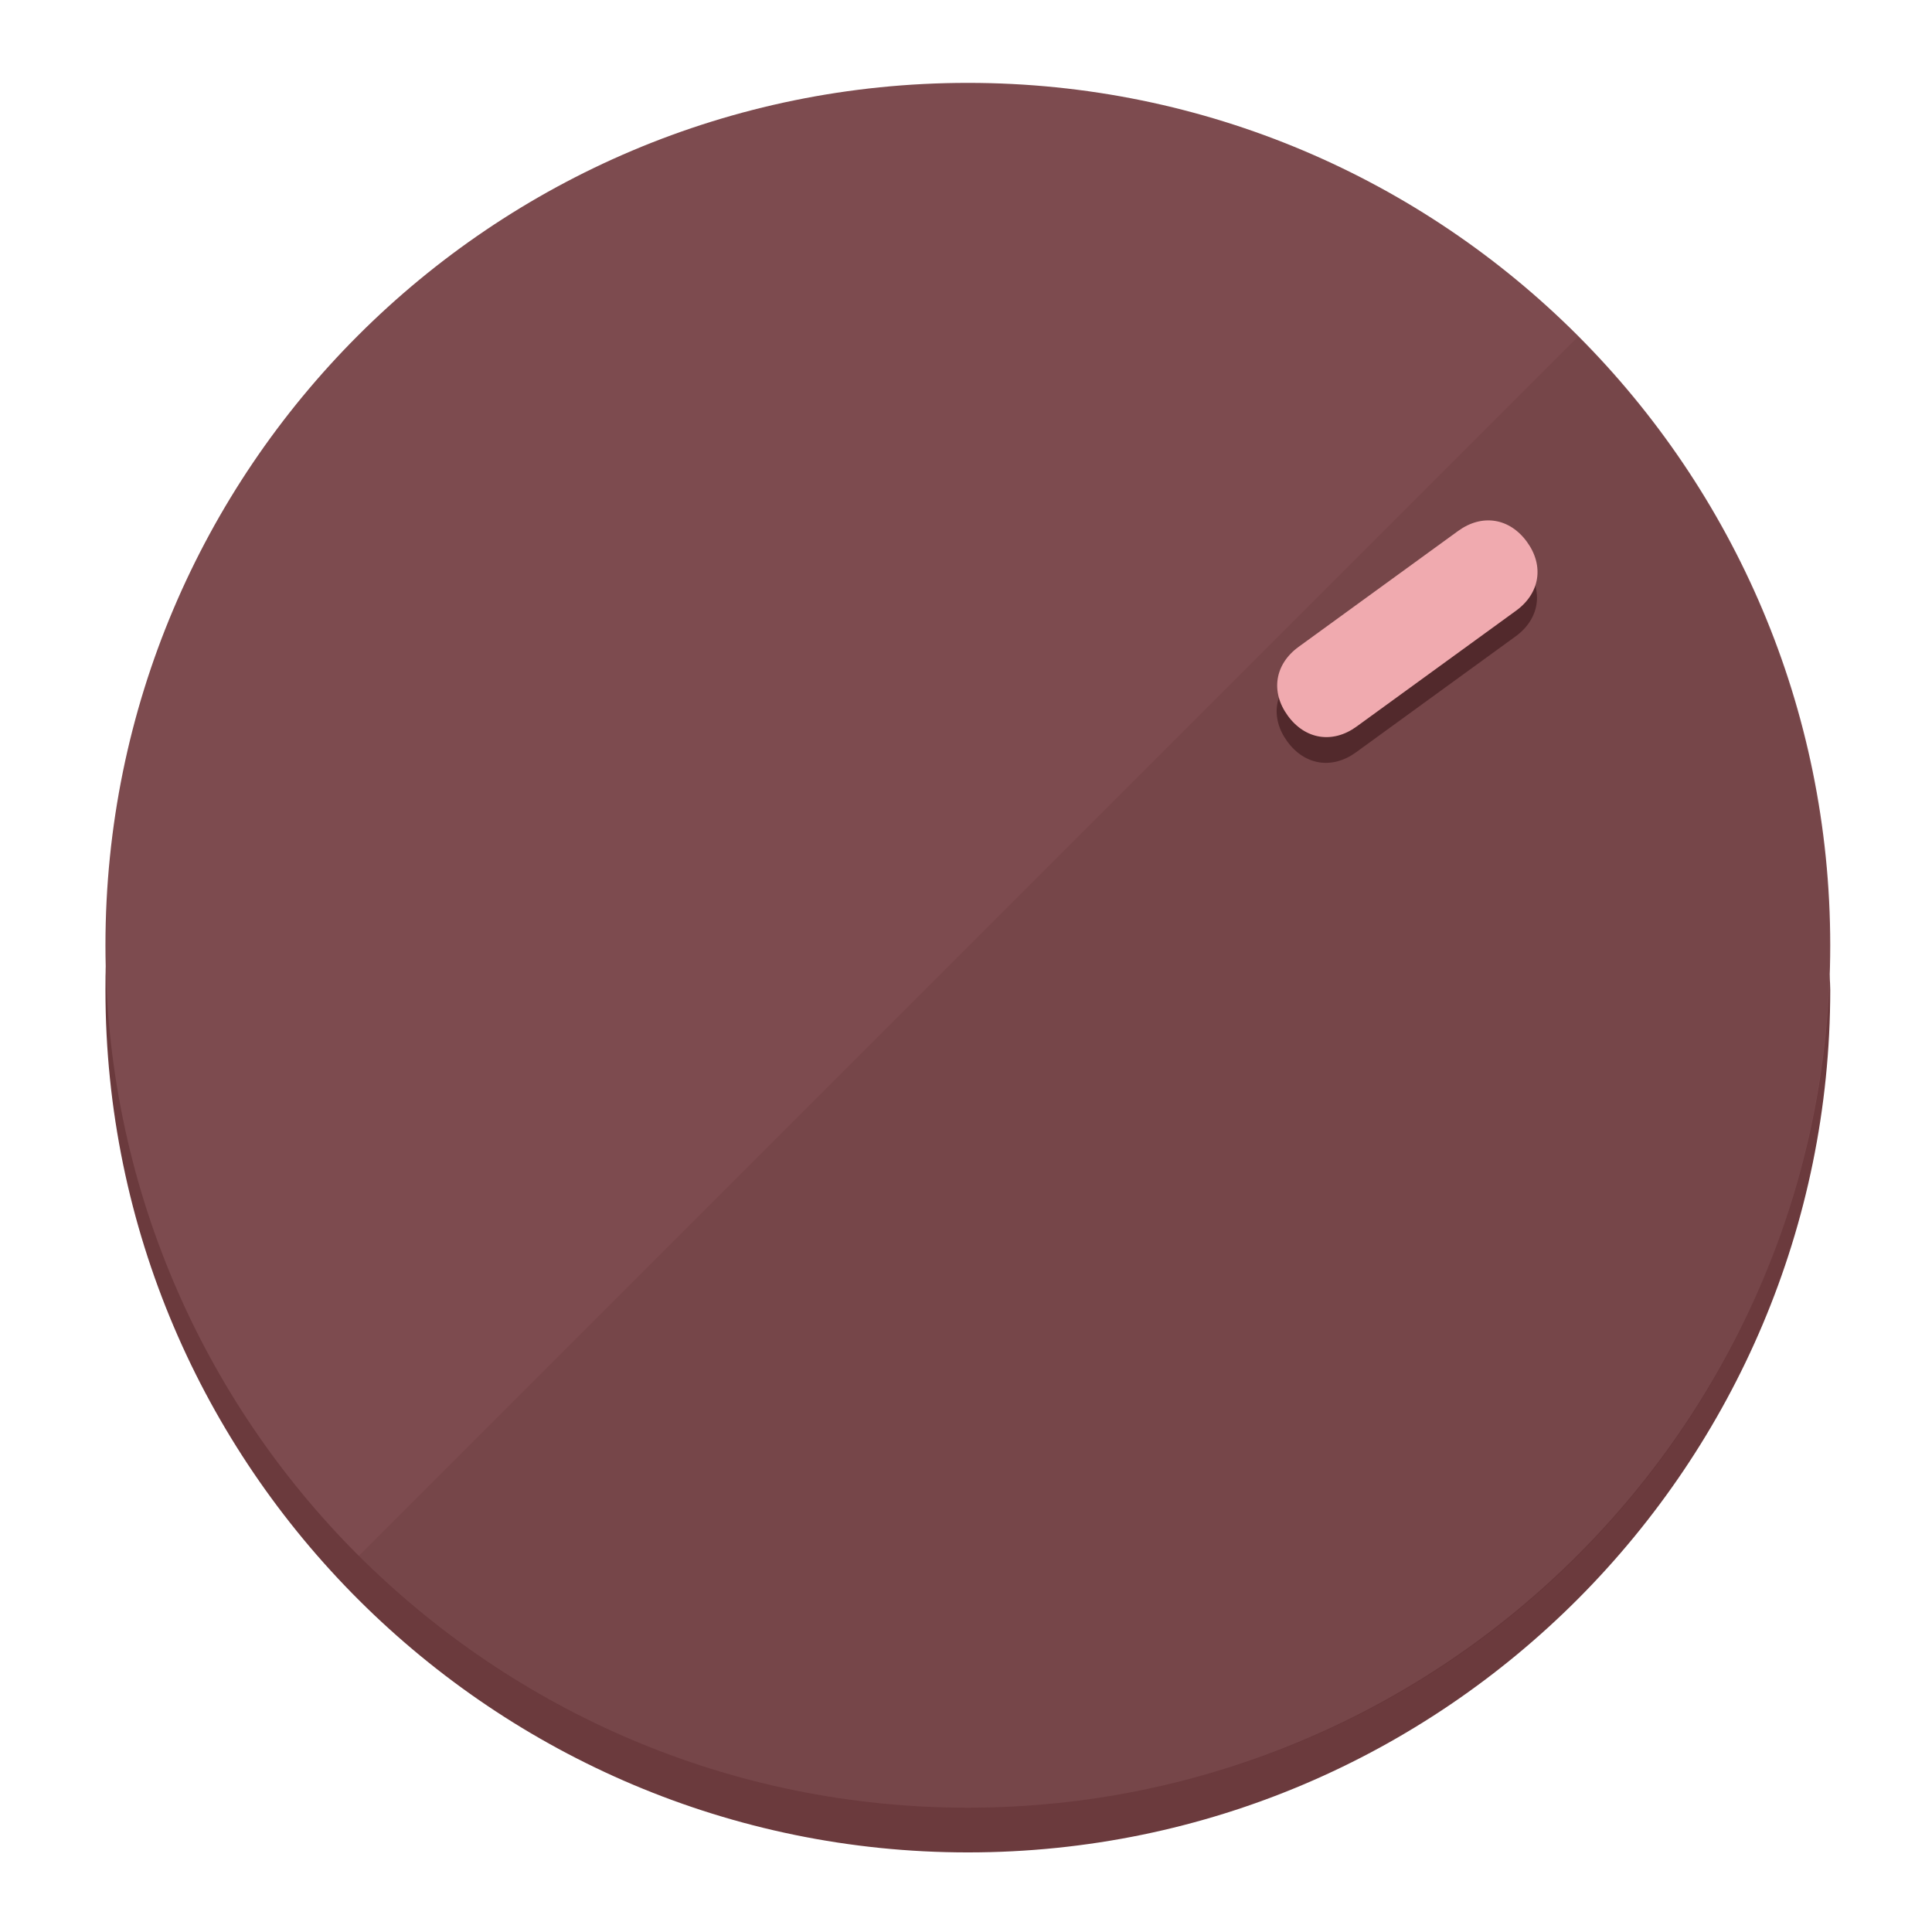
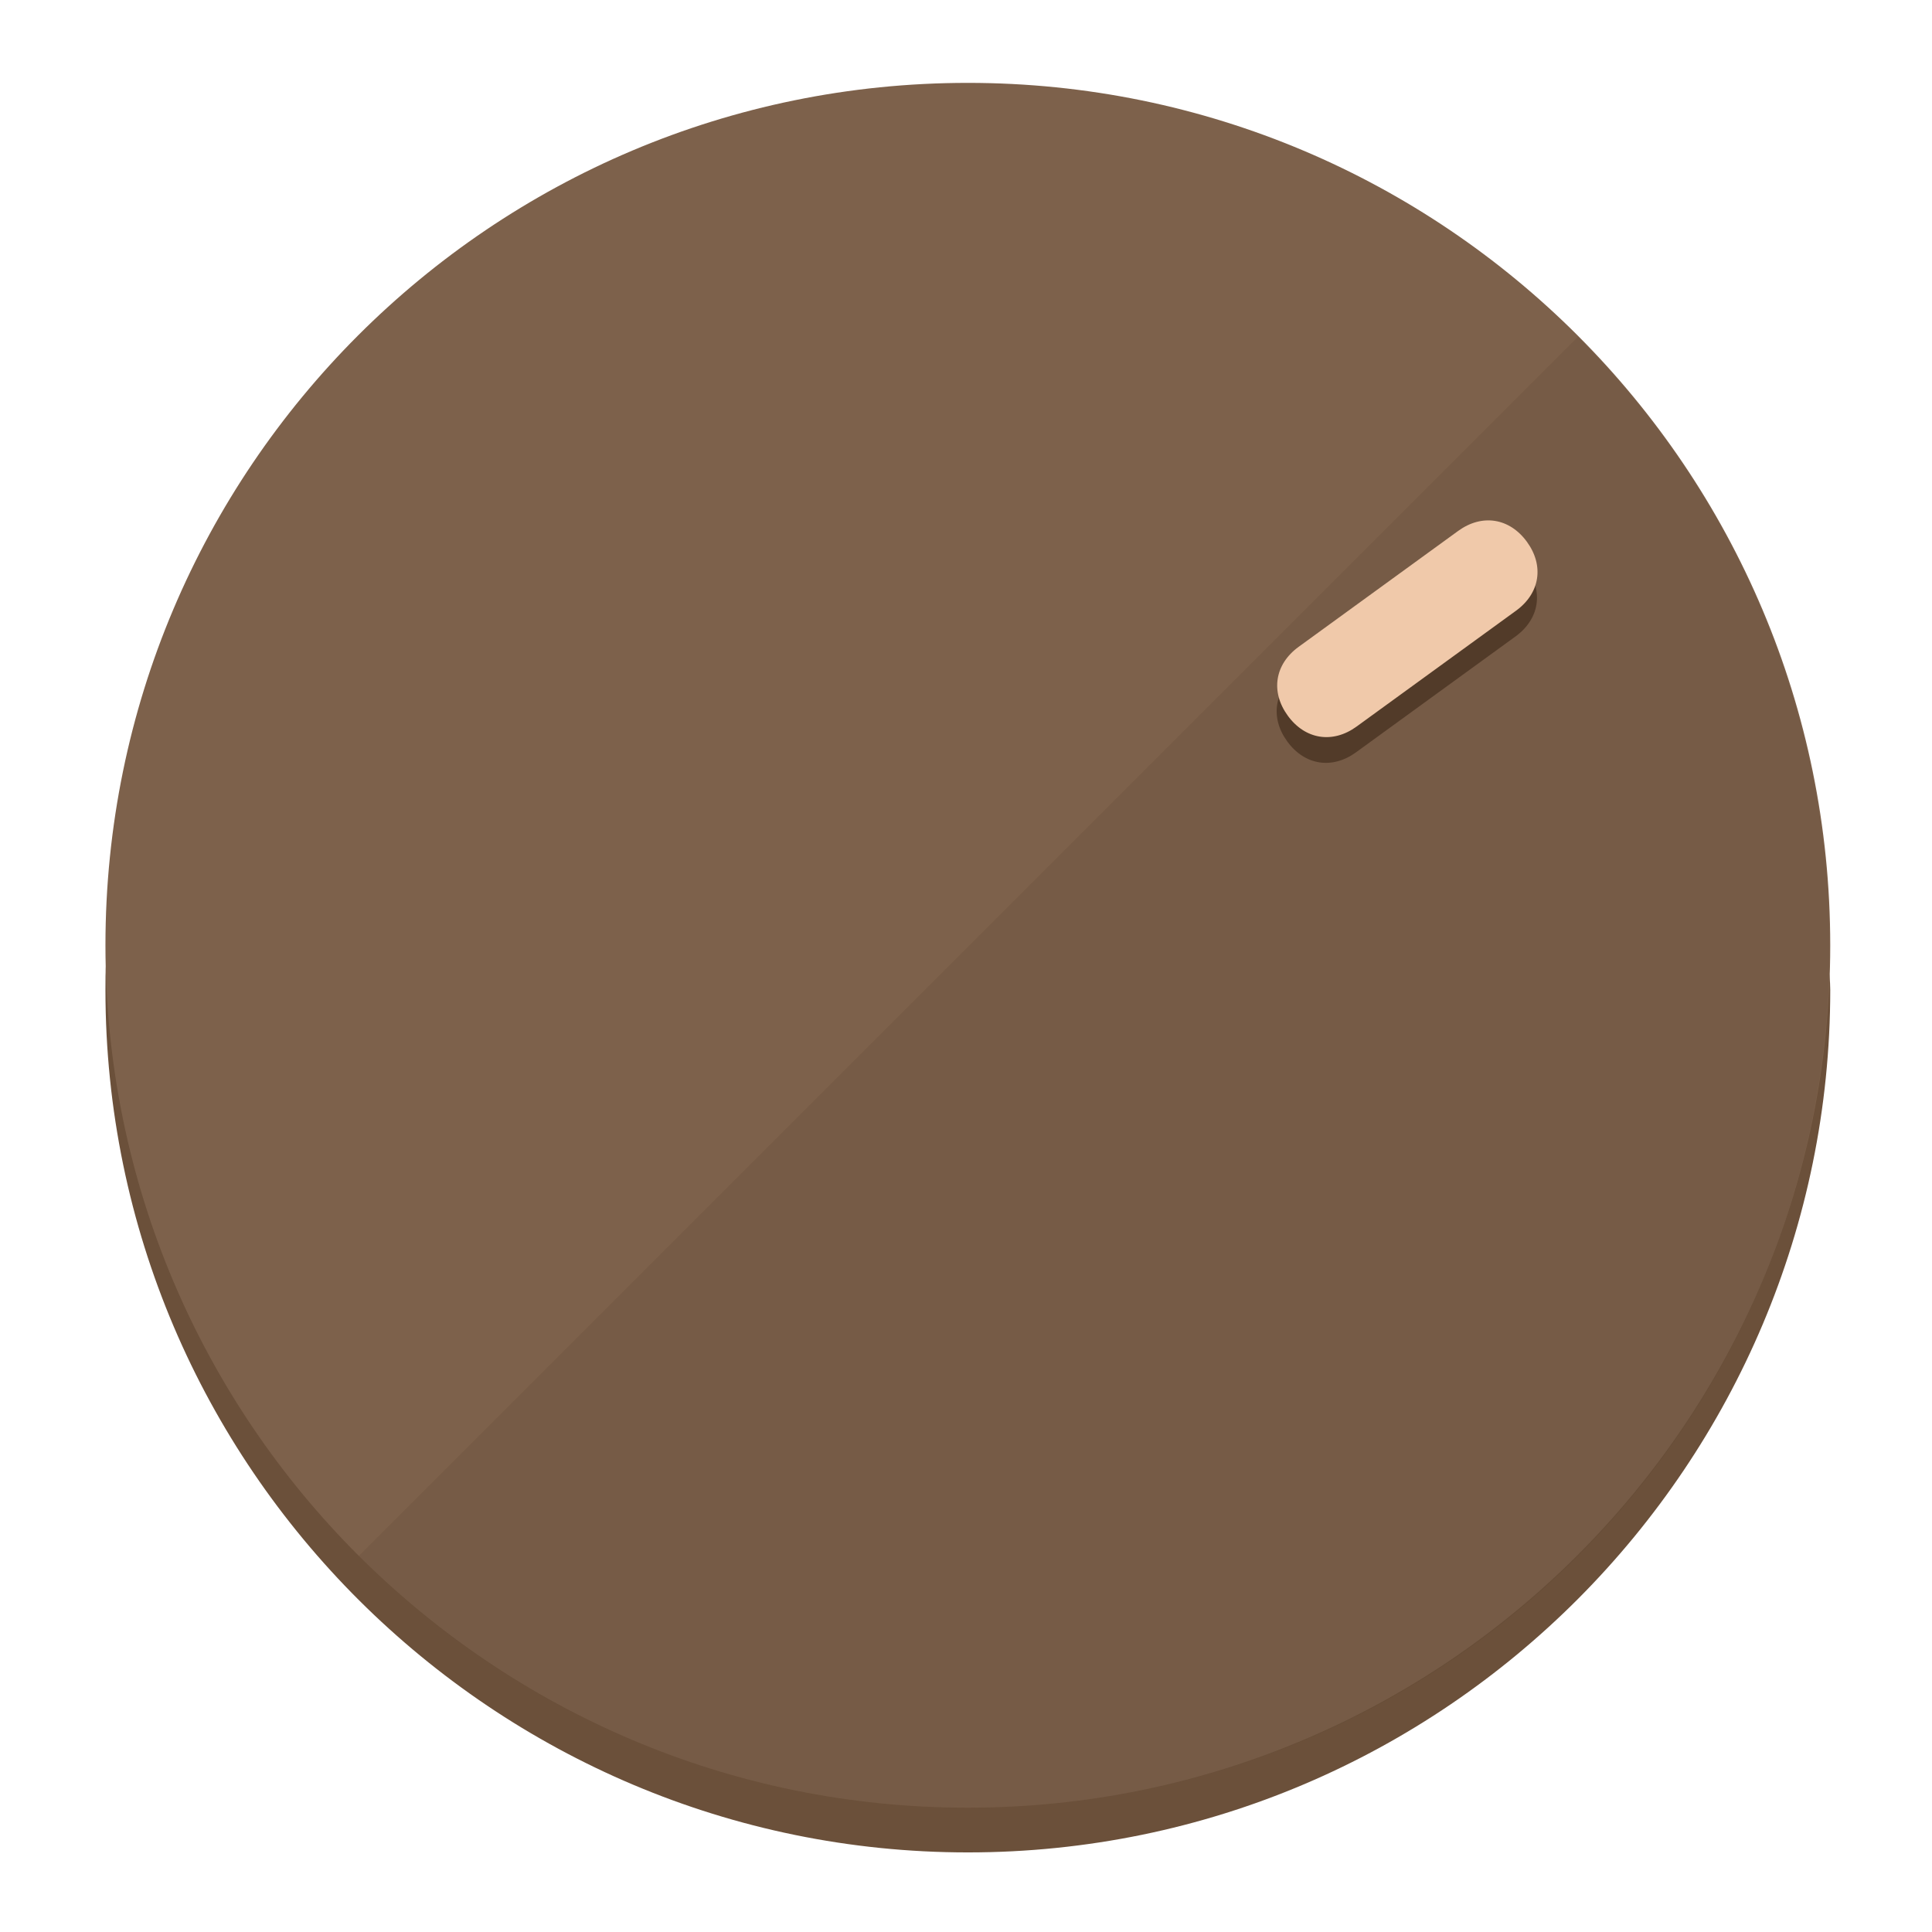
<svg xmlns="http://www.w3.org/2000/svg" height="120px" width="120px" version="1.1" id="Layer_1" viewBox="0 0 496.8 496.8" xml:space="preserve">
  <defs id="defs23" />
  <g id="g3158">
-     <path style="display:inline;fill:#6B3A3D;fill-opacity:1;stroke-width:1.584" d="m 248.875,445.92 c 116.582,0 212.89,-91.238 220.493,-205.286 0,5.069 1.267,8.87 1.267,13.939 0,121.651 -98.842,221.76 -221.76,221.76 -121.651,0 -221.76,-98.842 -221.76,-221.76 0,-5.069 0,-8.87 1.267,-13.939 7.603,114.048 103.91,205.286 220.493,205.286 z" id="path8" />
-     <circle style="display:inline;fill:#7D4B4F;fill-opacity:1;stroke-width:1.584" cx="248.875" cy="243.071" r="221.76" id="circle12" />
-     <path style="display:inline;fill:#52292C;fill-opacity:0.154;stroke-width:1.587" d="m 405.744,86.606 c 86.308,86.308 86.308,227.193 0,313.5 -86.308,86.308 -227.193,86.308 -313.5,0" id="path14" />
+     <path style="display:inline;fill:#6B503A;fill-opacity:1;stroke-width:1.584" d="m 248.875,445.92 c 116.582,0 212.89,-91.238 220.493,-205.286 0,5.069 1.267,8.87 1.267,13.939 0,121.651 -98.842,221.76 -221.76,221.76 -121.651,0 -221.76,-98.842 -221.76,-221.76 0,-5.069 0,-8.87 1.267,-13.939 7.603,114.048 103.91,205.286 220.493,205.286 z" id="path8" />
+     <circle style="display:inline;fill:#7D614B;fill-opacity:1;stroke-width:1.584" cx="248.875" cy="243.071" r="221.76" id="circle12" />
+     <path style="display:inline;fill:#523B29;fill-opacity:0.154;stroke-width:1.587" d="m 405.744,86.606 c 86.308,86.308 86.308,227.193 0,313.5 -86.308,86.308 -227.193,86.308 -313.5,0" id="path14" />
  </g>
  <g id="g3198">
    <circle style="display:none;fill:#000000;fill-opacity:0;stroke-width:1.584" cx="343.108" cy="-57.84" r="221.76" id="circle12-3" transform="rotate(54)" />
-     <path style="display:inline;fill:#52292C;fill-opacity:1;stroke-width:1.584" d="m 348.699,193.447 c -6.151,4.469 -13.231,3.348 -17.7,-2.803 v 0 c -4.469,-6.151 -3.348,-13.231 2.803,-17.7 l 41.007,-29.794 c 6.151,-4.469 13.231,-3.348 17.7,2.803 v 0 c 4.469,6.151 3.348,13.231 -2.803,17.7 z" id="path3789" />
-     <path style="display:inline;fill:#F0AAAF;stroke-width:1.584" d="m 348.836,186.828 c -6.151,4.469 -13.231,3.348 -17.7,-2.803 v 0 c -4.469,-6.151 -3.348,-13.231 2.803,-17.7 l 41.007,-29.794 c 6.151,-4.469 13.231,-3.348 17.7,2.803 v 0 c 4.469,6.151 3.348,13.231 -2.803,17.7 z" id="path915" />
+     <path style="display:inline;fill:#523B29;fill-opacity:1;stroke-width:1.584" d="m 348.699,193.447 c -6.151,4.469 -13.231,3.348 -17.7,-2.803 v 0 c -4.469,-6.151 -3.348,-13.231 2.803,-17.7 l 41.007,-29.794 c 6.151,-4.469 13.231,-3.348 17.7,2.803 v 0 c 4.469,6.151 3.348,13.231 -2.803,17.7 z" id="path3789" />
+     <path style="display:inline;fill:#F0C9AA;stroke-width:1.584" d="m 348.836,186.828 c -6.151,4.469 -13.231,3.348 -17.7,-2.803 v 0 c -4.469,-6.151 -3.348,-13.231 2.803,-17.7 l 41.007,-29.794 c 6.151,-4.469 13.231,-3.348 17.7,2.803 v 0 c 4.469,6.151 3.348,13.231 -2.803,17.7 z" id="path915" />
  </g>
</svg>
